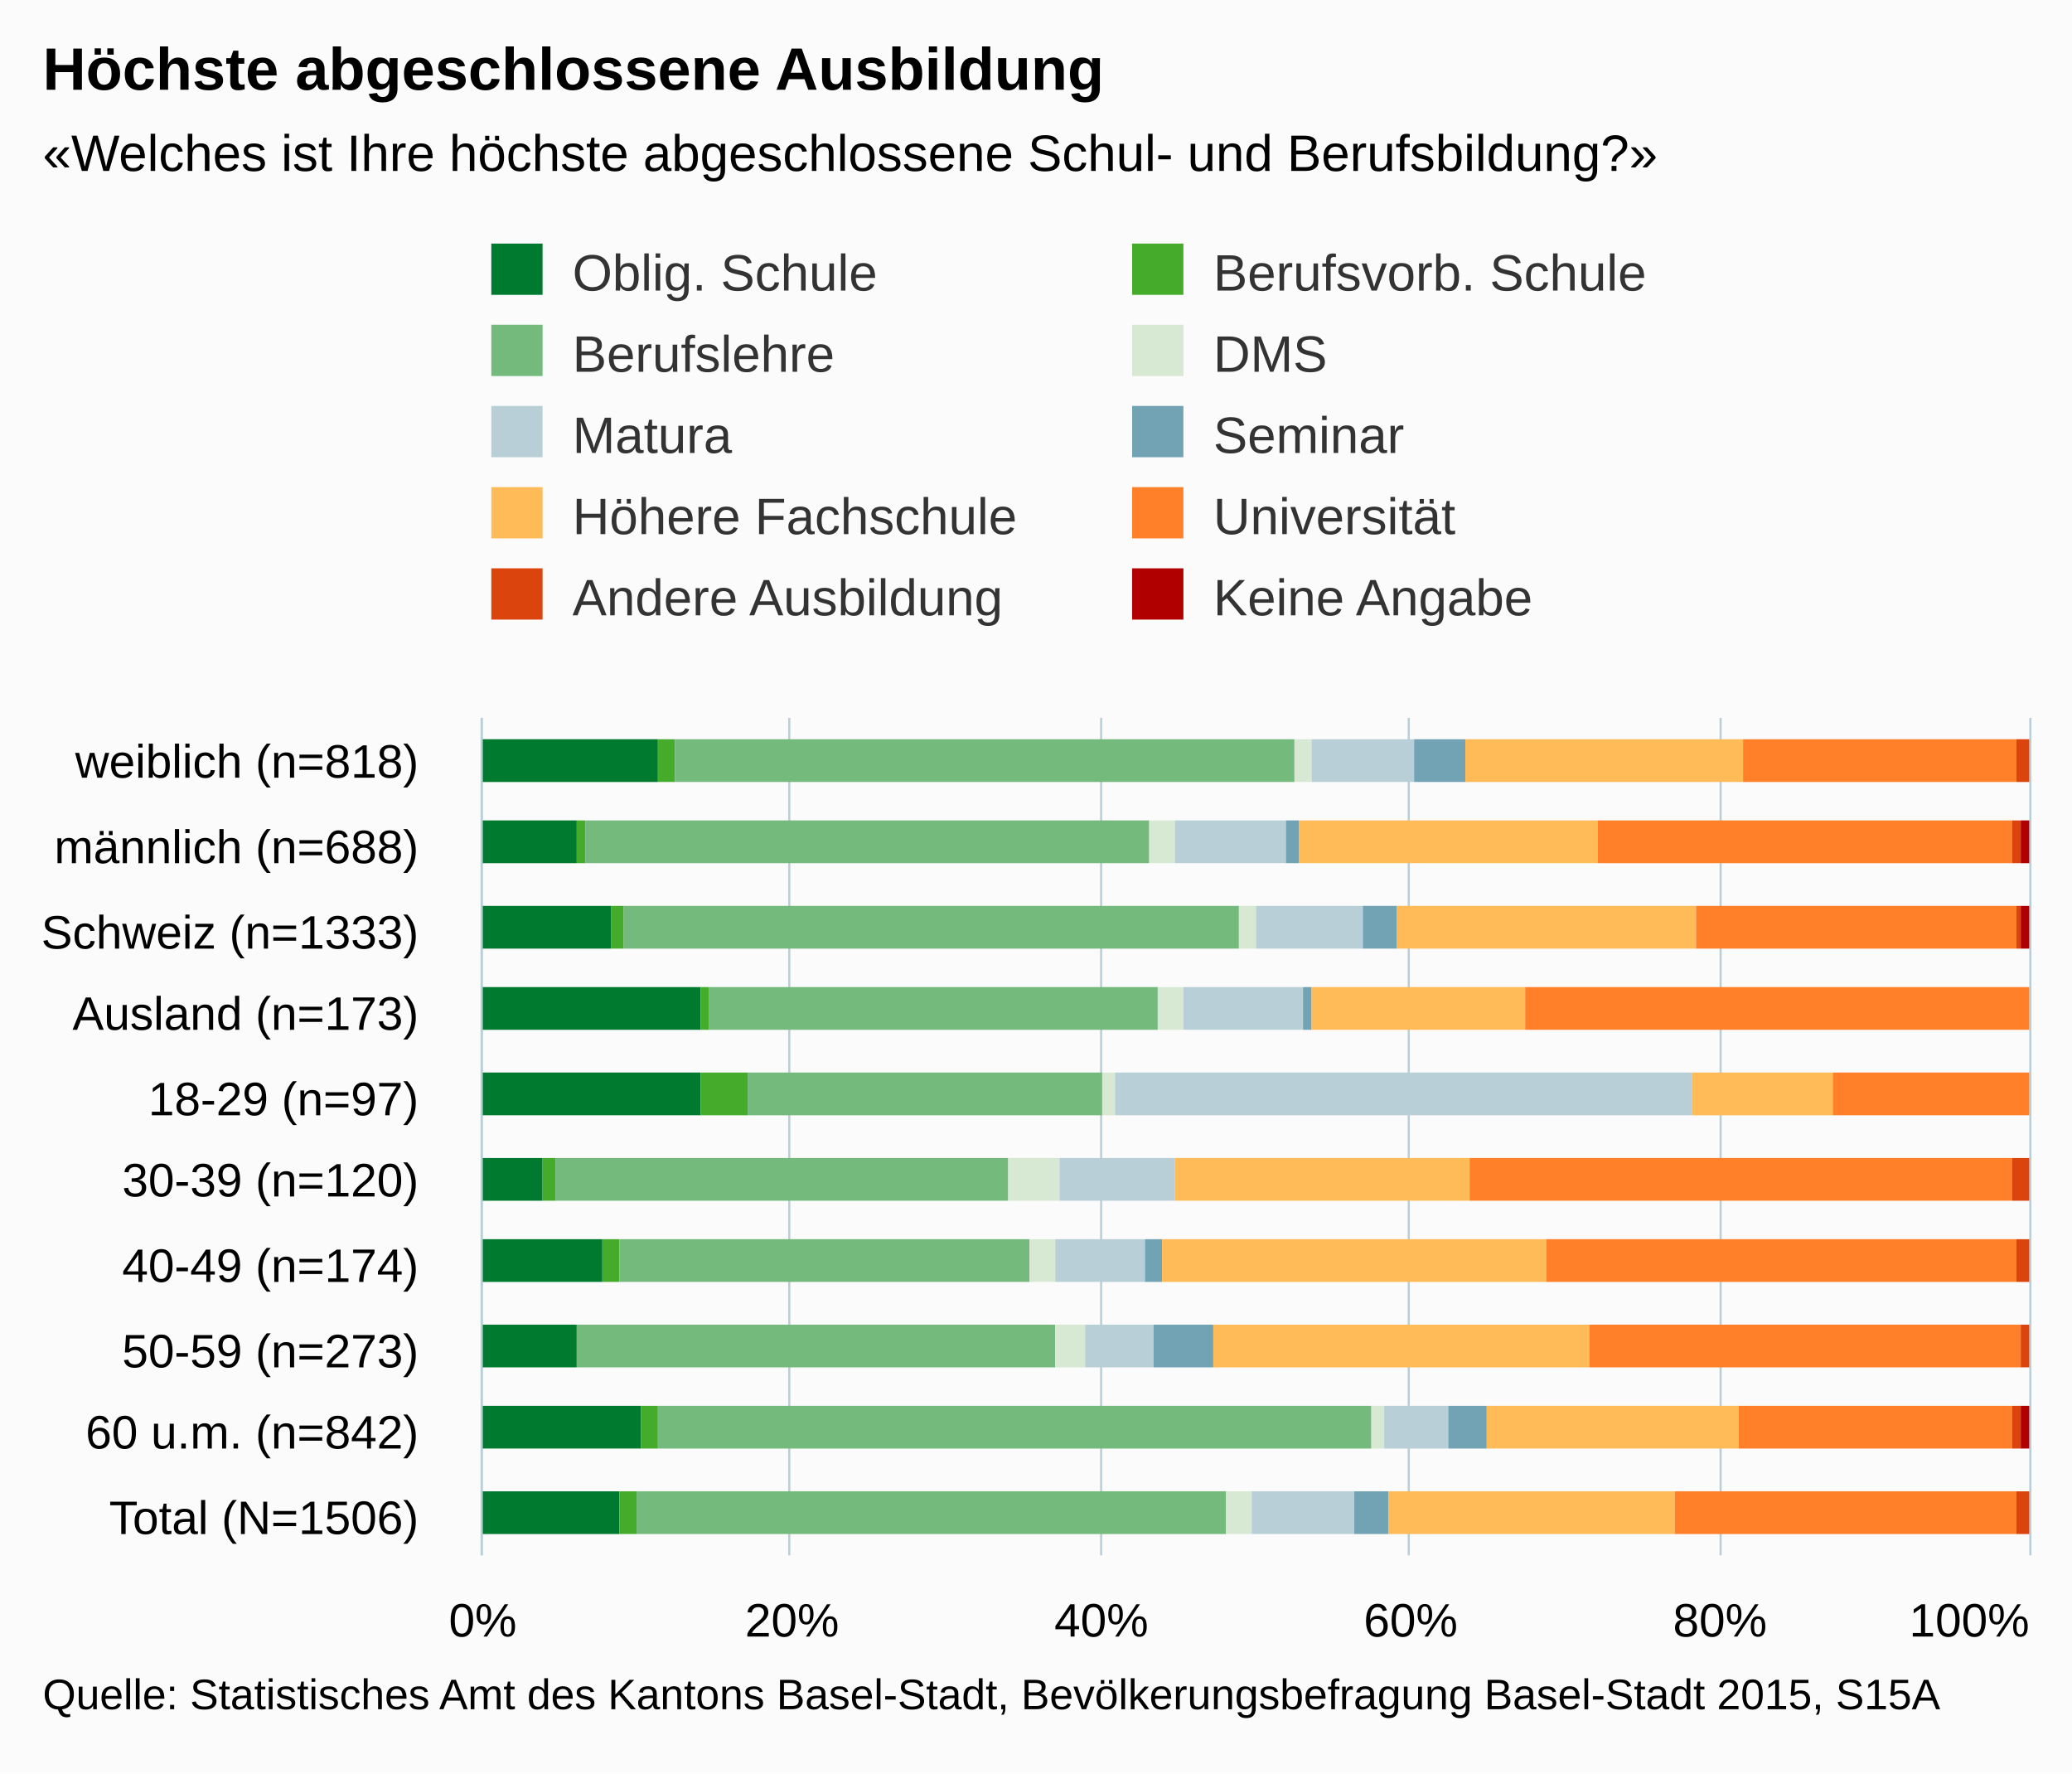
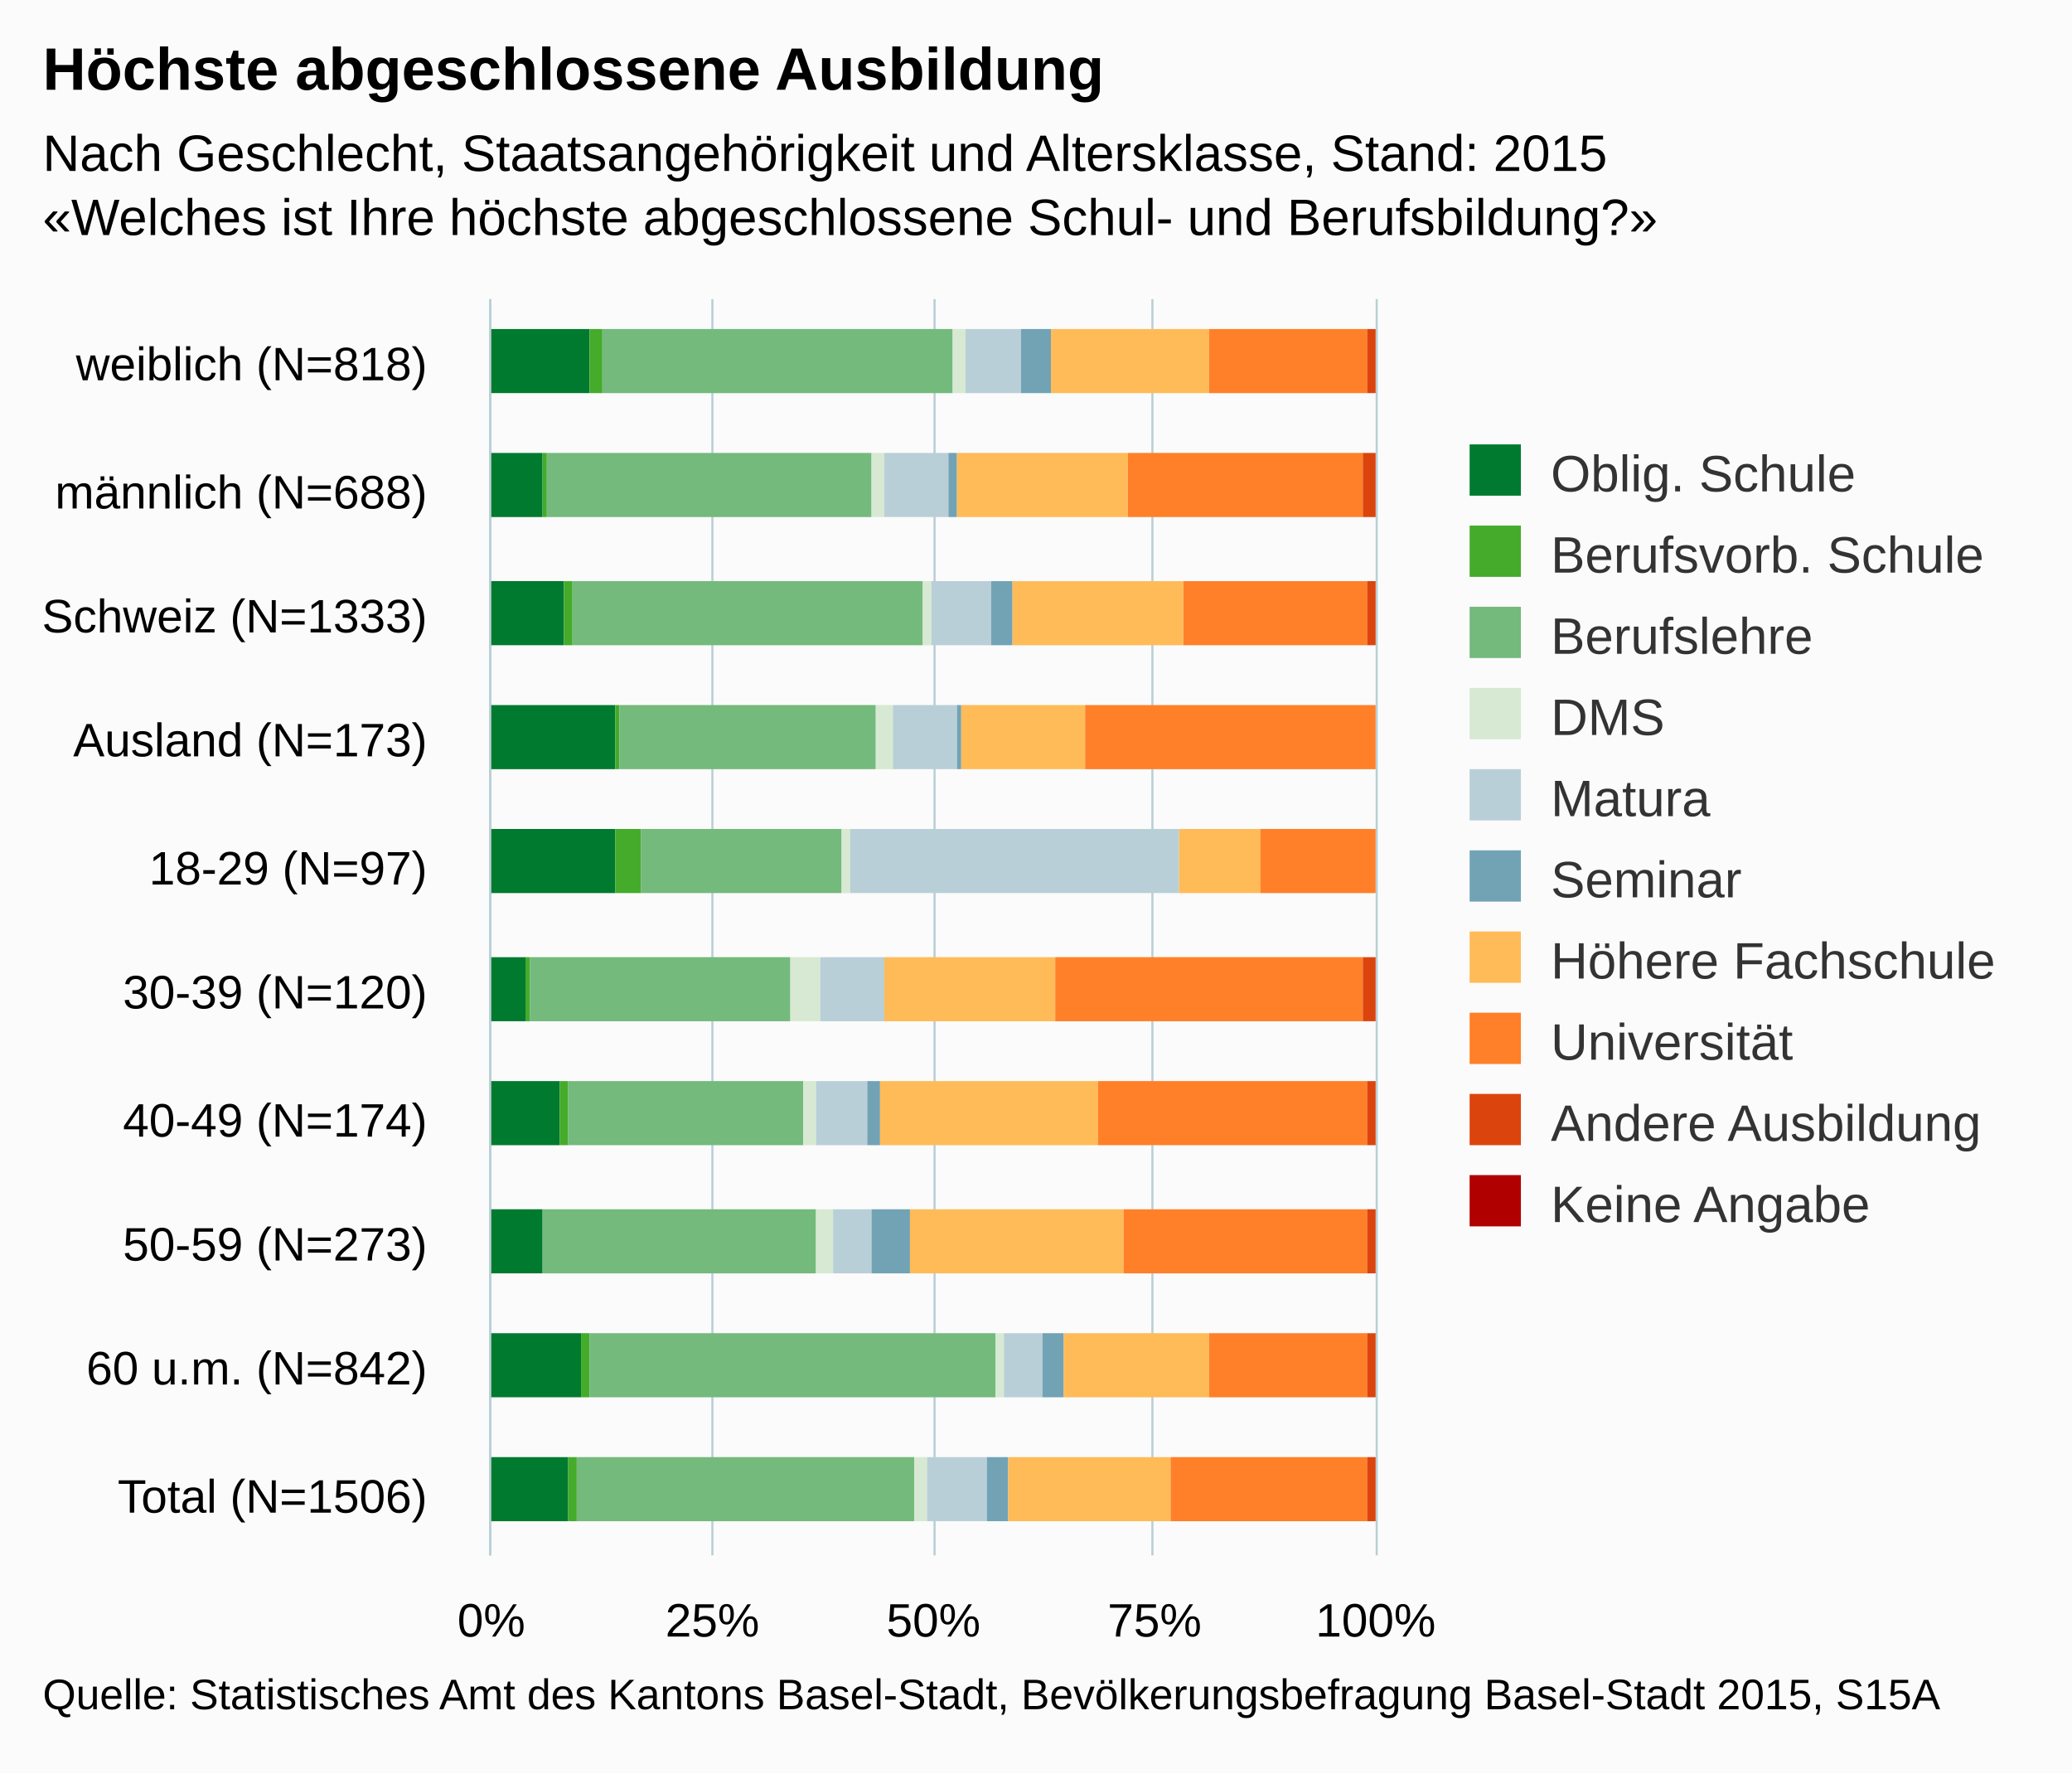
<svg xmlns="http://www.w3.org/2000/svg" version="1.1" class="highcharts-root" style="font-family:arial;font-size:12px;" viewBox="0 0 485 415">
  <defs>
    <clipPath>
-       <rect x="0" y="0" width="196" height="362" fill="none" />
+       <rect x="0" y="0" width="294" height="207" fill="none" />
    </clipPath>
    <clipPath id="a">
-       <rect x="0" y="0" width="196" height="362" fill="none" />
+       <rect x="0" y="0" width="294" height="207" fill="none" />
    </clipPath>
  </defs>
  <rect fill="#fbfbfb" class="highcharts-background" x="0" y="0" width="485" height="415" rx="0" ry="0" />
-   <rect fill="none" class="highcharts-plot-background" x="113" y="168" width="362" height="196" />
+   <rect fill="none" class="highcharts-plot-background" x="115" y="70" width="207" height="294" />
  <g class="highcharts-pane-group" />
  <g class="highcharts-grid highcharts-xaxis-grid ">
-     <path fill="none" class="highcharts-grid-line" d="M 113 188.5 L 475 188.5" opacity="1" />
-     <path fill="none" class="highcharts-grid-line" d="M 113 207.5 L 475 207.5" opacity="1" />
-     <path fill="none" class="highcharts-grid-line" d="M 113 227.5 L 475 227.5" opacity="1" />
-     <path fill="none" class="highcharts-grid-line" d="M 113 246.5 L 475 246.5" opacity="1" />
-     <path fill="none" class="highcharts-grid-line" d="M 113 266.5 L 475 266.5" opacity="1" />
-     <path fill="none" class="highcharts-grid-line" d="M 113 286.5 L 475 286.5" opacity="1" />
-     <path fill="none" class="highcharts-grid-line" d="M 113 305.5 L 475 305.5" opacity="1" />
-     <path fill="none" class="highcharts-grid-line" d="M 113 325.5 L 475 325.5" opacity="1" />
-     <path fill="none" class="highcharts-grid-line" d="M 113 344.5 L 475 344.5" opacity="1" />
-     <path fill="none" class="highcharts-grid-line" d="M 113 364.5 L 475 364.5" opacity="1" />
-     <path fill="none" class="highcharts-grid-line" d="M 113 168.5 L 475 168.5" opacity="1" />
+     <path fill="none" class="highcharts-grid-line" d="M 115 99.5 L 322 99.5" opacity="1" />
+     <path fill="none" class="highcharts-grid-line" d="M 115 129.5 L 322 129.5" opacity="1" />
+     <path fill="none" class="highcharts-grid-line" d="M 115 158.5 L 322 158.5" opacity="1" />
+     <path fill="none" class="highcharts-grid-line" d="M 115 188.5 L 322 188.5" opacity="1" />
+     <path fill="none" class="highcharts-grid-line" d="M 115 217.5 L 322 217.5" opacity="1" />
+     <path fill="none" class="highcharts-grid-line" d="M 115 246.5 L 322 246.5" opacity="1" />
+     <path fill="none" class="highcharts-grid-line" d="M 115 276.5 L 322 276.5" opacity="1" />
+     <path fill="none" class="highcharts-grid-line" d="M 115 305.5 L 322 305.5" opacity="1" />
+     <path fill="none" class="highcharts-grid-line" d="M 115 335.5 L 322 335.5" opacity="1" />
+     <path fill="none" class="highcharts-grid-line" d="M 115 364.5 L 322 364.5" opacity="1" />
+     <path fill="none" class="highcharts-grid-line" d="M 115 70.5 L 322 70.5" opacity="1" />
  </g>
  <g class="highcharts-grid highcharts-yaxis-grid ">
-     <path fill="none" stroke="#B9CFD7" stroke-width="0.5" class="highcharts-grid-line" d="M 112.75 168 L 112.75 364" opacity="1" />
-     <path fill="none" stroke="#B9CFD7" stroke-width="0.5" class="highcharts-grid-line" d="M 184.75 168 L 184.75 364" opacity="1" />
-     <path fill="none" stroke="#B9CFD7" stroke-width="0.5" class="highcharts-grid-line" d="M 257.75 168 L 257.75 364" opacity="1" />
-     <path fill="none" stroke="#B9CFD7" stroke-width="0.5" class="highcharts-grid-line" d="M 329.75 168 L 329.75 364" opacity="1" />
-     <path fill="none" stroke="#B9CFD7" stroke-width="0.5" class="highcharts-grid-line" d="M 402.75 168 L 402.75 364" opacity="1" />
-     <path fill="none" stroke="#B9CFD7" stroke-width="0.5" class="highcharts-grid-line" d="M 475.25 168 L 475.25 364" opacity="1" />
-   </g>
-   <rect fill="none" class="highcharts-plot-border" x="113" y="168" width="362" height="196" />
+     <path fill="none" stroke="#B9CFD7" stroke-width="0.5" class="highcharts-grid-line" d="M 114.75 70 L 114.75 364" opacity="1" />
+     <path fill="none" stroke="#B9CFD7" stroke-width="0.5" class="highcharts-grid-line" d="M 166.75 70 L 166.75 364" opacity="1" />
+     <path fill="none" stroke="#B9CFD7" stroke-width="0.5" class="highcharts-grid-line" d="M 218.75 70 L 218.75 364" opacity="1" />
+     <path fill="none" stroke="#B9CFD7" stroke-width="0.5" class="highcharts-grid-line" d="M 269.75 70 L 269.75 364" opacity="1" />
+     <path fill="none" stroke="#B9CFD7" stroke-width="0.5" class="highcharts-grid-line" d="M 322.25 70 L 322.25 364" opacity="1" />
+   </g>
+   <rect fill="none" class="highcharts-plot-border" x="115" y="70" width="207" height="294" />
  <g class="highcharts-axis highcharts-xaxis ">
-     <path fill="none" class="highcharts-axis-line" stroke="#B9CFD7" stroke-width="0.5" d="M 112.75 168 L 112.75 364" />
+     <path fill="none" class="highcharts-axis-line" stroke="#B9CFD7" stroke-width="0.5" d="M 114.75 70 L 114.75 364" />
  </g>
  <g class="highcharts-axis highcharts-yaxis ">
-     <path fill="none" class="highcharts-axis-line" d="M 113 364 L 475 364" />
+     <path fill="none" class="highcharts-axis-line" d="M 115 364 L 322 364" />
  </g>
  <g class="highcharts-series-group">
-     <g class="highcharts-series highcharts-series-0 highcharts-column-series highcharts-color-undefined " transform="translate(475,364) rotate(90) scale(-1,1) scale(1 1)" clip-path="url(#a)">
-       <rect x="181" y="321" width="10" height="42" fill="#007a2f" class="highcharts-point" />
-       <rect x="162" y="340" width="10" height="23" fill="#007a2f" class="highcharts-point" />
-       <rect x="142" y="332" width="10" height="31" fill="#007a2f" class="highcharts-point" />
-       <rect x="123" y="311" width="10" height="52" fill="#007a2f" class="highcharts-point" />
-       <rect x="103" y="311" width="10" height="52" fill="#007a2f" class="highcharts-point" />
-       <rect x="83" y="348" width="10" height="15" fill="#007a2f" class="highcharts-point" />
-       <rect x="64" y="334" width="10" height="29" fill="#007a2f" class="highcharts-point" />
-       <rect x="44" y="340" width="10" height="23" fill="#007a2f" class="highcharts-point" />
-       <rect x="25" y="325" width="10" height="38" fill="#007a2f" class="highcharts-point" />
-       <rect x="5" y="330" width="10" height="33" fill="#007a2f" class="highcharts-point" />
-     </g>
-     <g class="highcharts-markers highcharts-series-0 highcharts-column-series highcharts-color-undefined " transform="translate(475,364) rotate(90) scale(-1,1) scale(1 1)" clip-path="none" />
-     <g class="highcharts-series highcharts-series-1 highcharts-column-series highcharts-color-undefined " transform="translate(475,364) rotate(90) scale(-1,1) scale(1 1)" clip-path="url(#a)">
-       <rect x="181" y="317" width="10" height="4" fill="#44ab2b" class="highcharts-point" />
-       <rect x="162" y="338" width="10" height="2" fill="#44ab2b" class="highcharts-point" />
-       <rect x="142" y="329" width="10" height="3" fill="#44ab2b" class="highcharts-point" />
-       <rect x="123" y="309" width="10" height="2" fill="#44ab2b" class="highcharts-point" />
-       <rect x="103" y="300" width="10" height="11" fill="#44ab2b" class="highcharts-point" />
-       <rect x="83" y="345" width="10" height="3" fill="#44ab2b" class="highcharts-point" />
-       <rect x="64" y="330" width="10" height="4" fill="#44ab2b" class="highcharts-point" />
-       <rect x="44" y="340" width="10" height="0" fill="#44ab2b" class="highcharts-point" />
-       <rect x="25" y="321" width="10" height="4" fill="#44ab2b" class="highcharts-point" />
-       <rect x="5" y="326" width="10" height="4" fill="#44ab2b" class="highcharts-point" />
-     </g>
-     <g class="highcharts-markers highcharts-series-1 highcharts-column-series highcharts-color-undefined " transform="translate(475,364) rotate(90) scale(-1,1) scale(1 1)" clip-path="none" />
-     <g class="highcharts-series highcharts-series-2 highcharts-column-series highcharts-color-undefined " transform="translate(475,364) rotate(90) scale(-1,1) scale(1 1)" clip-path="url(#a)">
-       <rect x="181" y="172" width="10" height="145" fill="#73ba7c" class="highcharts-point" />
-       <rect x="162" y="206" width="10" height="132" fill="#73ba7c" class="highcharts-point" />
-       <rect x="142" y="185" width="10" height="144" fill="#73ba7c" class="highcharts-point" />
-       <rect x="123" y="204" width="10" height="105" fill="#73ba7c" class="highcharts-point" />
-       <rect x="103" y="217" width="10" height="83" fill="#73ba7c" class="highcharts-point" />
-       <rect x="83" y="239" width="10" height="106" fill="#73ba7c" class="highcharts-point" />
-       <rect x="64" y="234" width="10" height="96" fill="#73ba7c" class="highcharts-point" />
-       <rect x="44" y="228" width="10" height="112" fill="#73ba7c" class="highcharts-point" />
-       <rect x="25" y="154" width="10" height="167" fill="#73ba7c" class="highcharts-point" />
-       <rect x="5" y="188" width="10" height="138" fill="#73ba7c" class="highcharts-point" />
-     </g>
-     <g class="highcharts-markers highcharts-series-2 highcharts-column-series highcharts-color-undefined " transform="translate(475,364) rotate(90) scale(-1,1) scale(1 1)" clip-path="none" />
-     <g class="highcharts-series highcharts-series-3 highcharts-column-series highcharts-color-undefined " transform="translate(475,364) rotate(90) scale(-1,1) scale(1 1)" clip-path="url(#a)">
-       <rect x="181" y="168" width="10" height="4" fill="#d7e9d2" class="highcharts-point" />
-       <rect x="162" y="200" width="10" height="6" fill="#d7e9d2" class="highcharts-point" />
-       <rect x="142" y="181" width="10" height="4" fill="#d7e9d2" class="highcharts-point" />
-       <rect x="123" y="198" width="10" height="6" fill="#d7e9d2" class="highcharts-point" />
-       <rect x="103" y="214" width="10" height="3" fill="#d7e9d2" class="highcharts-point" />
-       <rect x="83" y="227" width="10" height="12" fill="#d7e9d2" class="highcharts-point" />
-       <rect x="64" y="228" width="10" height="6" fill="#d7e9d2" class="highcharts-point" />
-       <rect x="44" y="221" width="10" height="7" fill="#d7e9d2" class="highcharts-point" />
-       <rect x="25" y="151" width="10" height="3" fill="#d7e9d2" class="highcharts-point" />
-       <rect x="5" y="182" width="10" height="6" fill="#d7e9d2" class="highcharts-point" />
-     </g>
-     <g class="highcharts-markers highcharts-series-3 highcharts-column-series highcharts-color-undefined " transform="translate(475,364) rotate(90) scale(-1,1) scale(1 1)" clip-path="none" />
-     <g class="highcharts-series highcharts-series-4 highcharts-column-series highcharts-color-undefined " transform="translate(475,364) rotate(90) scale(-1,1) scale(1 1)" clip-path="url(#a)">
-       <rect x="181" y="144" width="10" height="24" fill="#b9cfd7" class="highcharts-point" />
-       <rect x="162" y="174" width="10" height="26" fill="#b9cfd7" class="highcharts-point" />
-       <rect x="142" y="156" width="10" height="25" fill="#b9cfd7" class="highcharts-point" />
-       <rect x="123" y="170" width="10" height="28" fill="#b9cfd7" class="highcharts-point" />
-       <rect x="103" y="79" width="10" height="135" fill="#b9cfd7" class="highcharts-point" />
-       <rect x="83" y="200" width="10" height="27" fill="#b9cfd7" class="highcharts-point" />
-       <rect x="64" y="207" width="10" height="21" fill="#b9cfd7" class="highcharts-point" />
-       <rect x="44" y="205" width="10" height="16" fill="#b9cfd7" class="highcharts-point" />
-       <rect x="25" y="136" width="10" height="15" fill="#b9cfd7" class="highcharts-point" />
-       <rect x="5" y="158" width="10" height="24" fill="#b9cfd7" class="highcharts-point" />
-     </g>
-     <g class="highcharts-markers highcharts-series-4 highcharts-column-series highcharts-color-undefined " transform="translate(475,364) rotate(90) scale(-1,1) scale(1 1)" clip-path="none" />
-     <g class="highcharts-series highcharts-series-5 highcharts-column-series highcharts-color-undefined " transform="translate(475,364) rotate(90) scale(-1,1) scale(1 1)" clip-path="url(#a)">
-       <rect x="181" y="132" width="10" height="12" fill="#71a3b5" class="highcharts-point" />
-       <rect x="162" y="171" width="10" height="3" fill="#71a3b5" class="highcharts-point" />
-       <rect x="142" y="148" width="10" height="8" fill="#71a3b5" class="highcharts-point" />
-       <rect x="123" y="168" width="10" height="2" fill="#71a3b5" class="highcharts-point" />
-       <rect x="103" y="79" width="10" height="0" fill="#71a3b5" class="highcharts-point" />
-       <rect x="83" y="200" width="10" height="0" fill="#71a3b5" class="highcharts-point" />
-       <rect x="64" y="203" width="10" height="4" fill="#71a3b5" class="highcharts-point" />
-       <rect x="44" y="191" width="10" height="14" fill="#71a3b5" class="highcharts-point" />
-       <rect x="25" y="127" width="10" height="9" fill="#71a3b5" class="highcharts-point" />
-       <rect x="5" y="150" width="10" height="8" fill="#71a3b5" class="highcharts-point" />
-     </g>
-     <g class="highcharts-markers highcharts-series-5 highcharts-column-series highcharts-color-undefined " transform="translate(475,364) rotate(90) scale(-1,1) scale(1 1)" clip-path="none" />
-     <g class="highcharts-series highcharts-series-6 highcharts-column-series highcharts-color-undefined " transform="translate(475,364) rotate(90) scale(-1,1) scale(1 1)" clip-path="url(#a)">
-       <rect x="181" y="67" width="10" height="65" fill="#ffbb58" class="highcharts-point" />
-       <rect x="162" y="101" width="10" height="70" fill="#ffbb58" class="highcharts-point" />
-       <rect x="142" y="78" width="10" height="70" fill="#ffbb58" class="highcharts-point" />
-       <rect x="123" y="118" width="10" height="50" fill="#ffbb58" class="highcharts-point" />
-       <rect x="103" y="46" width="10" height="33" fill="#ffbb58" class="highcharts-point" />
-       <rect x="83" y="131" width="10" height="69" fill="#ffbb58" class="highcharts-point" />
-       <rect x="64" y="113" width="10" height="90" fill="#ffbb58" class="highcharts-point" />
-       <rect x="44" y="103" width="10" height="88" fill="#ffbb58" class="highcharts-point" />
-       <rect x="25" y="68" width="10" height="59" fill="#ffbb58" class="highcharts-point" />
-       <rect x="5" y="83" width="10" height="67" fill="#ffbb58" class="highcharts-point" />
-     </g>
-     <g class="highcharts-markers highcharts-series-6 highcharts-column-series highcharts-color-undefined " transform="translate(475,364) rotate(90) scale(-1,1) scale(1 1)" clip-path="none" />
-     <g class="highcharts-series highcharts-series-7 highcharts-column-series highcharts-color-undefined " transform="translate(475,364) rotate(90) scale(-1,1) scale(1 1)" clip-path="url(#a)">
-       <rect x="181" y="3" width="10" height="64" fill="#ff8028" class="highcharts-point" />
-       <rect x="162" y="4" width="10" height="97" fill="#ff8028" class="highcharts-point" />
-       <rect x="142" y="3" width="10" height="75" fill="#ff8028" class="highcharts-point" />
-       <rect x="123" y="0" width="10" height="118" fill="#ff8028" class="highcharts-point" />
-       <rect x="103" y="0" width="10" height="46" fill="#ff8028" class="highcharts-point" />
-       <rect x="83" y="4" width="10" height="127" fill="#ff8028" class="highcharts-point" />
-       <rect x="64" y="3" width="10" height="110" fill="#ff8028" class="highcharts-point" />
-       <rect x="44" y="2" width="10" height="101" fill="#ff8028" class="highcharts-point" />
-       <rect x="25" y="4" width="10" height="64" fill="#ff8028" class="highcharts-point" />
-       <rect x="5" y="3" width="10" height="80" fill="#ff8028" class="highcharts-point" />
-     </g>
-     <g class="highcharts-markers highcharts-series-7 highcharts-column-series highcharts-color-undefined " transform="translate(475,364) rotate(90) scale(-1,1) scale(1 1)" clip-path="none" />
-     <g class="highcharts-series highcharts-series-8 highcharts-column-series highcharts-color-undefined " transform="translate(475,364) rotate(90) scale(-1,1) scale(1 1)" clip-path="url(#a)">
-       <rect x="181" y="0" width="10" height="3" fill="#dc440e" class="highcharts-point" />
-       <rect x="162" y="2" width="10" height="2" fill="#dc440e" class="highcharts-point" />
-       <rect x="142" y="2" width="10" height="1" fill="#dc440e" class="highcharts-point" />
-       <rect x="123" y="1" width="10" height="0" fill="#dc440e" class="highcharts-point" />
-       <rect x="103" y="1" width="10" height="0" fill="#dc440e" class="highcharts-point" />
-       <rect x="83" y="0" width="10" height="4" fill="#dc440e" class="highcharts-point" />
-       <rect x="64" y="0" width="10" height="3" fill="#dc440e" class="highcharts-point" />
-       <rect x="44" y="0" width="10" height="2" fill="#dc440e" class="highcharts-point" />
-       <rect x="25" y="2" width="10" height="2" fill="#dc440e" class="highcharts-point" />
-       <rect x="5" y="0" width="10" height="3" fill="#dc440e" class="highcharts-point" />
-     </g>
-     <g class="highcharts-markers highcharts-series-8 highcharts-column-series highcharts-color-undefined " transform="translate(475,364) rotate(90) scale(-1,1) scale(1 1)" clip-path="none" />
-     <g class="highcharts-series highcharts-series-9 highcharts-column-series highcharts-color-undefined " transform="translate(475,364) rotate(90) scale(-1,1) scale(1 1)" clip-path="url(#a)">
-       <rect x="181" y="1" width="10" height="0" fill="#b00000" class="highcharts-point" />
-       <rect x="162" y="0" width="10" height="2" fill="#b00000" class="highcharts-point" />
-       <rect x="142" y="0" width="10" height="2" fill="#b00000" class="highcharts-point" />
-       <rect x="123" y="1" width="10" height="0" fill="#b00000" class="highcharts-point" />
-       <rect x="103" y="1" width="10" height="0" fill="#b00000" class="highcharts-point" />
-       <rect x="83" y="1" width="10" height="0" fill="#b00000" class="highcharts-point" />
-       <rect x="64" y="1" width="10" height="0" fill="#b00000" class="highcharts-point" />
-       <rect x="44" y="1" width="10" height="0" fill="#b00000" class="highcharts-point" />
-       <rect x="25" y="0" width="10" height="2" fill="#b00000" class="highcharts-point" />
-       <rect x="5" y="1" width="10" height="0" fill="#b00000" class="highcharts-point" />
-     </g>
-     <g class="highcharts-markers highcharts-series-9 highcharts-column-series highcharts-color-undefined " transform="translate(475,364) rotate(90) scale(-1,1) scale(1 1)" clip-path="none" />
+     <g class="highcharts-series highcharts-series-0 highcharts-column-series highcharts-color-undefined " transform="translate(322,364) rotate(90) scale(-1,1) scale(1 1)" clip-path="url(#a)">
+       <rect x="272" y="184" width="15" height="24" fill="#007a2f" class="highcharts-point" />
+       <rect x="243" y="195" width="15" height="13" fill="#007a2f" class="highcharts-point" />
+       <rect x="213" y="190" width="15" height="18" fill="#007a2f" class="highcharts-point" />
+       <rect x="184" y="178" width="15" height="30" fill="#007a2f" class="highcharts-point" />
+       <rect x="155" y="178" width="15" height="30" fill="#007a2f" class="highcharts-point" />
+       <rect x="125" y="199" width="15" height="9" fill="#007a2f" class="highcharts-point" />
+       <rect x="96" y="191" width="15" height="17" fill="#007a2f" class="highcharts-point" />
+       <rect x="66" y="195" width="15" height="13" fill="#007a2f" class="highcharts-point" />
+       <rect x="37" y="186" width="15" height="22" fill="#007a2f" class="highcharts-point" />
+       <rect x="8" y="189" width="15" height="19" fill="#007a2f" class="highcharts-point" />
+     </g>
+     <g class="highcharts-markers highcharts-series-0 highcharts-column-series highcharts-color-undefined " transform="translate(322,364) rotate(90) scale(-1,1) scale(1 1)" clip-path="none" />
+     <g class="highcharts-series highcharts-series-1 highcharts-column-series highcharts-color-undefined " transform="translate(322,364) rotate(90) scale(-1,1) scale(1 1)" clip-path="url(#a)">
+       <rect x="272" y="181" width="15" height="3" fill="#44ab2b" class="highcharts-point" />
+       <rect x="243" y="194" width="15" height="1" fill="#44ab2b" class="highcharts-point" />
+       <rect x="213" y="188" width="15" height="2" fill="#44ab2b" class="highcharts-point" />
+       <rect x="184" y="177" width="15" height="1" fill="#44ab2b" class="highcharts-point" />
+       <rect x="155" y="172" width="15" height="6" fill="#44ab2b" class="highcharts-point" />
+       <rect x="125" y="198" width="15" height="1" fill="#44ab2b" class="highcharts-point" />
+       <rect x="96" y="189" width="15" height="2" fill="#44ab2b" class="highcharts-point" />
+       <rect x="66" y="195" width="15" height="0" fill="#44ab2b" class="highcharts-point" />
+       <rect x="37" y="184" width="15" height="2" fill="#44ab2b" class="highcharts-point" />
+       <rect x="8" y="187" width="15" height="2" fill="#44ab2b" class="highcharts-point" />
+     </g>
+     <g class="highcharts-markers highcharts-series-1 highcharts-column-series highcharts-color-undefined " transform="translate(322,364) rotate(90) scale(-1,1) scale(1 1)" clip-path="none" />
+     <g class="highcharts-series highcharts-series-2 highcharts-column-series highcharts-color-undefined " transform="translate(322,364) rotate(90) scale(-1,1) scale(1 1)" clip-path="url(#a)">
+       <rect x="272" y="99" width="15" height="82" fill="#73ba7c" class="highcharts-point" />
+       <rect x="243" y="118" width="15" height="76" fill="#73ba7c" class="highcharts-point" />
+       <rect x="213" y="106" width="15" height="82" fill="#73ba7c" class="highcharts-point" />
+       <rect x="184" y="117" width="15" height="60" fill="#73ba7c" class="highcharts-point" />
+       <rect x="155" y="125" width="15" height="47" fill="#73ba7c" class="highcharts-point" />
+       <rect x="125" y="137" width="15" height="61" fill="#73ba7c" class="highcharts-point" />
+       <rect x="96" y="134" width="15" height="55" fill="#73ba7c" class="highcharts-point" />
+       <rect x="66" y="131" width="15" height="64" fill="#73ba7c" class="highcharts-point" />
+       <rect x="37" y="89" width="15" height="95" fill="#73ba7c" class="highcharts-point" />
+       <rect x="8" y="108" width="15" height="79" fill="#73ba7c" class="highcharts-point" />
+     </g>
+     <g class="highcharts-markers highcharts-series-2 highcharts-column-series highcharts-color-undefined " transform="translate(322,364) rotate(90) scale(-1,1) scale(1 1)" clip-path="none" />
+     <g class="highcharts-series highcharts-series-3 highcharts-column-series highcharts-color-undefined " transform="translate(322,364) rotate(90) scale(-1,1) scale(1 1)" clip-path="url(#a)">
+       <rect x="272" y="96" width="15" height="3" fill="#d7e9d2" class="highcharts-point" />
+       <rect x="243" y="115" width="15" height="3" fill="#d7e9d2" class="highcharts-point" />
+       <rect x="213" y="104" width="15" height="2" fill="#d7e9d2" class="highcharts-point" />
+       <rect x="184" y="113" width="15" height="4" fill="#d7e9d2" class="highcharts-point" />
+       <rect x="155" y="123" width="15" height="2" fill="#d7e9d2" class="highcharts-point" />
+       <rect x="125" y="130" width="15" height="7" fill="#d7e9d2" class="highcharts-point" />
+       <rect x="96" y="131" width="15" height="3" fill="#d7e9d2" class="highcharts-point" />
+       <rect x="66" y="127" width="15" height="4" fill="#d7e9d2" class="highcharts-point" />
+       <rect x="37" y="87" width="15" height="2" fill="#d7e9d2" class="highcharts-point" />
+       <rect x="8" y="105" width="15" height="3" fill="#d7e9d2" class="highcharts-point" />
+     </g>
+     <g class="highcharts-markers highcharts-series-3 highcharts-column-series highcharts-color-undefined " transform="translate(322,364) rotate(90) scale(-1,1) scale(1 1)" clip-path="none" />
+     <g class="highcharts-series highcharts-series-4 highcharts-column-series highcharts-color-undefined " transform="translate(322,364) rotate(90) scale(-1,1) scale(1 1)" clip-path="url(#a)">
+       <rect x="272" y="83" width="15" height="13" fill="#b9cfd7" class="highcharts-point" />
+       <rect x="243" y="100" width="15" height="15" fill="#b9cfd7" class="highcharts-point" />
+       <rect x="213" y="90" width="15" height="14" fill="#b9cfd7" class="highcharts-point" />
+       <rect x="184" y="98" width="15" height="15" fill="#b9cfd7" class="highcharts-point" />
+       <rect x="155" y="46" width="15" height="77" fill="#b9cfd7" class="highcharts-point" />
+       <rect x="125" y="115" width="15" height="15" fill="#b9cfd7" class="highcharts-point" />
+       <rect x="96" y="119" width="15" height="12" fill="#b9cfd7" class="highcharts-point" />
+       <rect x="66" y="118" width="15" height="9" fill="#b9cfd7" class="highcharts-point" />
+       <rect x="37" y="78" width="15" height="9" fill="#b9cfd7" class="highcharts-point" />
+       <rect x="8" y="91" width="15" height="14" fill="#b9cfd7" class="highcharts-point" />
+     </g>
+     <g class="highcharts-markers highcharts-series-4 highcharts-column-series highcharts-color-undefined " transform="translate(322,364) rotate(90) scale(-1,1) scale(1 1)" clip-path="none" />
+     <g class="highcharts-series highcharts-series-5 highcharts-column-series highcharts-color-undefined " transform="translate(322,364) rotate(90) scale(-1,1) scale(1 1)" clip-path="url(#a)">
+       <rect x="272" y="76" width="15" height="7" fill="#71a3b5" class="highcharts-point" />
+       <rect x="243" y="98" width="15" height="2" fill="#71a3b5" class="highcharts-point" />
+       <rect x="213" y="85" width="15" height="5" fill="#71a3b5" class="highcharts-point" />
+       <rect x="184" y="97" width="15" height="1" fill="#71a3b5" class="highcharts-point" />
+       <rect x="155" y="46" width="15" height="0" fill="#71a3b5" class="highcharts-point" />
+       <rect x="125" y="115" width="15" height="0" fill="#71a3b5" class="highcharts-point" />
+       <rect x="96" y="116" width="15" height="3" fill="#71a3b5" class="highcharts-point" />
+       <rect x="66" y="109" width="15" height="9" fill="#71a3b5" class="highcharts-point" />
+       <rect x="37" y="73" width="15" height="5" fill="#71a3b5" class="highcharts-point" />
+       <rect x="8" y="86" width="15" height="5" fill="#71a3b5" class="highcharts-point" />
+     </g>
+     <g class="highcharts-markers highcharts-series-5 highcharts-column-series highcharts-color-undefined " transform="translate(322,364) rotate(90) scale(-1,1) scale(1 1)" clip-path="none" />
+     <g class="highcharts-series highcharts-series-6 highcharts-column-series highcharts-color-undefined " transform="translate(322,364) rotate(90) scale(-1,1) scale(1 1)" clip-path="url(#a)">
+       <rect x="272" y="39" width="15" height="37" fill="#ffbb58" class="highcharts-point" />
+       <rect x="243" y="58" width="15" height="40" fill="#ffbb58" class="highcharts-point" />
+       <rect x="213" y="45" width="15" height="40" fill="#ffbb58" class="highcharts-point" />
+       <rect x="184" y="68" width="15" height="29" fill="#ffbb58" class="highcharts-point" />
+       <rect x="155" y="27" width="15" height="19" fill="#ffbb58" class="highcharts-point" />
+       <rect x="125" y="75" width="15" height="40" fill="#ffbb58" class="highcharts-point" />
+       <rect x="96" y="65" width="15" height="51" fill="#ffbb58" class="highcharts-point" />
+       <rect x="66" y="59" width="15" height="50" fill="#ffbb58" class="highcharts-point" />
+       <rect x="37" y="39" width="15" height="34" fill="#ffbb58" class="highcharts-point" />
+       <rect x="8" y="48" width="15" height="38" fill="#ffbb58" class="highcharts-point" />
+     </g>
+     <g class="highcharts-markers highcharts-series-6 highcharts-column-series highcharts-color-undefined " transform="translate(322,364) rotate(90) scale(-1,1) scale(1 1)" clip-path="none" />
+     <g class="highcharts-series highcharts-series-7 highcharts-column-series highcharts-color-undefined " transform="translate(322,364) rotate(90) scale(-1,1) scale(1 1)" clip-path="url(#a)">
+       <rect x="272" y="2" width="15" height="37" fill="#ff8028" class="highcharts-point" />
+       <rect x="243" y="3" width="15" height="55" fill="#ff8028" class="highcharts-point" />
+       <rect x="213" y="2" width="15" height="43" fill="#ff8028" class="highcharts-point" />
+       <rect x="184" y="0" width="15" height="68" fill="#ff8028" class="highcharts-point" />
+       <rect x="155" y="0" width="15" height="27" fill="#ff8028" class="highcharts-point" />
+       <rect x="125" y="3" width="15" height="72" fill="#ff8028" class="highcharts-point" />
+       <rect x="96" y="2" width="15" height="63" fill="#ff8028" class="highcharts-point" />
+       <rect x="66" y="2" width="15" height="57" fill="#ff8028" class="highcharts-point" />
+       <rect x="37" y="2" width="15" height="37" fill="#ff8028" class="highcharts-point" />
+       <rect x="8" y="2" width="15" height="46" fill="#ff8028" class="highcharts-point" />
+     </g>
+     <g class="highcharts-markers highcharts-series-7 highcharts-column-series highcharts-color-undefined " transform="translate(322,364) rotate(90) scale(-1,1) scale(1 1)" clip-path="none" />
+     <g class="highcharts-series highcharts-series-8 highcharts-column-series highcharts-color-undefined " transform="translate(322,364) rotate(90) scale(-1,1) scale(1 1)" clip-path="url(#a)">
+       <rect x="272" y="0" width="15" height="2" fill="#dc440e" class="highcharts-point" />
+       <rect x="243" y="0" width="15" height="3" fill="#dc440e" class="highcharts-point" />
+       <rect x="213" y="0" width="15" height="2" fill="#dc440e" class="highcharts-point" />
+       <rect x="184" y="1" width="15" height="0" fill="#dc440e" class="highcharts-point" />
+       <rect x="155" y="1" width="15" height="0" fill="#dc440e" class="highcharts-point" />
+       <rect x="125" y="0" width="15" height="3" fill="#dc440e" class="highcharts-point" />
+       <rect x="96" y="0" width="15" height="2" fill="#dc440e" class="highcharts-point" />
+       <rect x="66" y="0" width="15" height="2" fill="#dc440e" class="highcharts-point" />
+       <rect x="37" y="0" width="15" height="2" fill="#dc440e" class="highcharts-point" />
+       <rect x="8" y="0" width="15" height="2" fill="#dc440e" class="highcharts-point" />
+     </g>
+     <g class="highcharts-markers highcharts-series-8 highcharts-column-series highcharts-color-undefined " transform="translate(322,364) rotate(90) scale(-1,1) scale(1 1)" clip-path="none" />
+     <g class="highcharts-series highcharts-series-9 highcharts-column-series highcharts-color-undefined " transform="translate(322,364) rotate(90) scale(-1,1) scale(1 1)" clip-path="url(#a)">
+       <rect x="272" y="1" width="15" height="0" fill="#b00000" class="highcharts-point" />
+       <rect x="243" y="1" width="15" height="0" fill="#b00000" class="highcharts-point" />
+       <rect x="213" y="1" width="15" height="0" fill="#b00000" class="highcharts-point" />
+       <rect x="184" y="1" width="15" height="0" fill="#b00000" class="highcharts-point" />
+       <rect x="155" y="1" width="15" height="0" fill="#b00000" class="highcharts-point" />
+       <rect x="125" y="1" width="15" height="0" fill="#b00000" class="highcharts-point" />
+       <rect x="96" y="1" width="15" height="0" fill="#b00000" class="highcharts-point" />
+       <rect x="66" y="1" width="15" height="0" fill="#b00000" class="highcharts-point" />
+       <rect x="37" y="1" width="15" height="0" fill="#b00000" class="highcharts-point" />
+       <rect x="8" y="1" width="15" height="0" fill="#b00000" class="highcharts-point" />
+     </g>
+     <g class="highcharts-markers highcharts-series-9 highcharts-column-series highcharts-color-undefined " transform="translate(322,364) rotate(90) scale(-1,1) scale(1 1)" clip-path="none" />
  </g>
  <text x="10" text-anchor="start" class="highcharts-title" style="color:#000000;font-size:14px;font-weight:bold;fill:#000000;" y="21">
    <tspan>Höchste abgeschlossene Ausbildung</tspan>
  </text>
  <text x="10" text-anchor="start" class="highcharts-subtitle" style="color:#000000;font-size:12px;fill:#000000;" y="40">
-     <tspan>«Welches ist Ihre höchste abgeschlossene Schul- und Berufsbildung?»</tspan>
+     <tspan>Nach Geschlecht, Staatsangehörigkeit und Altersklasse, Stand: 2015</tspan>
+     <tspan x="10" dy="15">«Welches ist Ihre höchste abgeschlossene Schul- und Berufsbildung?»</tspan>
  </text>
-   <g class="highcharts-legend" transform="translate(105,50)">
-     <rect fill="none" class="highcharts-legend-box" rx="0" ry="0" x="0" y="0" width="296" height="106" visibility="visible" />
+   <g class="highcharts-legend" transform="translate(334,97)">
+     <rect fill="none" class="highcharts-legend-box" rx="0" ry="0" x="0" y="0" width="141" height="201" visibility="visible" />
    <g>
      <g>
        <g class="highcharts-legend-item highcharts-column-series highcharts-color-undefined highcharts-series-0" transform="translate(8,3)">
          <text x="21" style="color:#333333;font-size:12px;font-weight:normal;cursor:pointer;fill:#333333;" text-anchor="start" y="15">
            <tspan>Oblig. Schule</tspan>
          </text>
          <rect x="2" y="4" width="12" height="12" fill="#007a2f" class="highcharts-point" />
        </g>
-         <g class="highcharts-legend-item highcharts-column-series highcharts-color-undefined highcharts-series-1" transform="translate(158,3)">
+         <g class="highcharts-legend-item highcharts-column-series highcharts-color-undefined highcharts-series-1" transform="translate(8,22)">
          <text x="21" y="15" style="color:#333333;font-size:12px;font-weight:normal;cursor:pointer;fill:#333333;" text-anchor="start">
            <tspan>Berufsvorb. Schule</tspan>
          </text>
          <rect x="2" y="4" width="12" height="12" fill="#44ab2b" class="highcharts-point" />
        </g>
-         <g class="highcharts-legend-item highcharts-column-series highcharts-color-undefined highcharts-series-2" transform="translate(8,22)">
+         <g class="highcharts-legend-item highcharts-column-series highcharts-color-undefined highcharts-series-2" transform="translate(8,41)">
          <text x="21" y="15" style="color:#333333;font-size:12px;font-weight:normal;cursor:pointer;fill:#333333;" text-anchor="start">
            <tspan>Berufslehre</tspan>
          </text>
          <rect x="2" y="4" width="12" height="12" fill="#73ba7c" class="highcharts-point" />
        </g>
-         <g class="highcharts-legend-item highcharts-column-series highcharts-color-undefined highcharts-series-3" transform="translate(158,22)">
+         <g class="highcharts-legend-item highcharts-column-series highcharts-color-undefined highcharts-series-3" transform="translate(8,60)">
          <text x="21" y="15" style="color:#333333;font-size:12px;font-weight:normal;cursor:pointer;fill:#333333;" text-anchor="start">
            <tspan>DMS</tspan>
          </text>
          <rect x="2" y="4" width="12" height="12" fill="#d7e9d2" class="highcharts-point" />
        </g>
-         <g class="highcharts-legend-item highcharts-column-series highcharts-color-undefined highcharts-series-4" transform="translate(8,41)">
+         <g class="highcharts-legend-item highcharts-column-series highcharts-color-undefined highcharts-series-4" transform="translate(8,79)">
          <text x="21" y="15" style="color:#333333;font-size:12px;font-weight:normal;cursor:pointer;fill:#333333;" text-anchor="start">
            <tspan>Matura</tspan>
          </text>
          <rect x="2" y="4" width="12" height="12" fill="#b9cfd7" class="highcharts-point" />
        </g>
-         <g class="highcharts-legend-item highcharts-column-series highcharts-color-undefined highcharts-series-5" transform="translate(158,41)">
+         <g class="highcharts-legend-item highcharts-column-series highcharts-color-undefined highcharts-series-5" transform="translate(8,98)">
          <text x="21" y="15" style="color:#333333;font-size:12px;font-weight:normal;cursor:pointer;fill:#333333;" text-anchor="start">
            <tspan>Seminar</tspan>
          </text>
          <rect x="2" y="4" width="12" height="12" fill="#71a3b5" class="highcharts-point" />
        </g>
-         <g class="highcharts-legend-item highcharts-column-series highcharts-color-undefined highcharts-series-6" transform="translate(8,60)">
+         <g class="highcharts-legend-item highcharts-column-series highcharts-color-undefined highcharts-series-6" transform="translate(8,117)">
          <text x="21" y="15" style="color:#333333;font-size:12px;font-weight:normal;cursor:pointer;fill:#333333;" text-anchor="start">
            <tspan>Höhere Fachschule</tspan>
          </text>
          <rect x="2" y="4" width="12" height="12" fill="#ffbb58" class="highcharts-point" />
        </g>
-         <g class="highcharts-legend-item highcharts-column-series highcharts-color-undefined highcharts-series-7" transform="translate(158,60)">
+         <g class="highcharts-legend-item highcharts-column-series highcharts-color-undefined highcharts-series-7" transform="translate(8,136)">
          <text x="21" y="15" style="color:#333333;font-size:12px;font-weight:normal;cursor:pointer;fill:#333333;" text-anchor="start">
            <tspan>Universität</tspan>
          </text>
          <rect x="2" y="4" width="12" height="12" fill="#ff8028" class="highcharts-point" />
        </g>
-         <g class="highcharts-legend-item highcharts-column-series highcharts-color-undefined highcharts-series-8" transform="translate(8,79)">
+         <g class="highcharts-legend-item highcharts-column-series highcharts-color-undefined highcharts-series-8" transform="translate(8,155)">
          <text x="21" y="15" style="color:#333333;font-size:12px;font-weight:normal;cursor:pointer;fill:#333333;" text-anchor="start">
            <tspan>Andere Ausbildung</tspan>
          </text>
          <rect x="2" y="4" width="12" height="12" fill="#dc440e" class="highcharts-point" />
        </g>
-         <g class="highcharts-legend-item highcharts-column-series highcharts-color-undefined highcharts-series-9" transform="translate(158,79)">
+         <g class="highcharts-legend-item highcharts-column-series highcharts-color-undefined highcharts-series-9" transform="translate(8,174)">
          <text x="21" y="15" style="color:#333333;font-size:12px;font-weight:normal;cursor:pointer;fill:#333333;" text-anchor="start">
            <tspan>Keine Angabe</tspan>
          </text>
          <rect x="2" y="4" width="12" height="12" fill="#b00000" class="highcharts-point" />
        </g>
      </g>
    </g>
  </g>
  <g class="highcharts-axis-labels highcharts-xaxis-labels ">
-     <text x="98" style="color:#000000;cursor:default;font-size:11px;fill:#000000;" text-anchor="end" transform="translate(0,0)" y="182" opacity="1">
-       <tspan>weiblich (n=818)</tspan>
-     </text>
-     <text x="98" style="color:#000000;cursor:default;font-size:11px;fill:#000000;" text-anchor="end" transform="translate(0,0)" y="202" opacity="1">
-       <tspan>männlich (n=688)</tspan>
-     </text>
-     <text x="98" style="color:#000000;cursor:default;font-size:11px;fill:#000000;" text-anchor="end" transform="translate(0,0)" y="222" opacity="1">
-       <tspan>Schweiz (n=1333)</tspan>
-     </text>
-     <text x="98" style="color:#000000;cursor:default;font-size:11px;fill:#000000;" text-anchor="end" transform="translate(0,0)" y="241" opacity="1">
-       <tspan>Ausland (n=173)</tspan>
-     </text>
-     <text x="98" style="color:#000000;cursor:default;font-size:11px;fill:#000000;" text-anchor="end" transform="translate(0,0)" y="261" opacity="1">
-       <tspan>18-29 (n=97)</tspan>
-     </text>
-     <text x="98" style="color:#000000;cursor:default;font-size:11px;fill:#000000;" text-anchor="end" transform="translate(0,0)" y="280" opacity="1">
-       <tspan>30-39 (n=120)</tspan>
-     </text>
-     <text x="98" style="color:#000000;cursor:default;font-size:11px;fill:#000000;" text-anchor="end" transform="translate(0,0)" y="300" opacity="1">
-       <tspan>40-49 (n=174)</tspan>
-     </text>
-     <text x="98" style="color:#000000;cursor:default;font-size:11px;fill:#000000;" text-anchor="end" transform="translate(0,0)" y="320" opacity="1">
-       <tspan>50-59 (n=273)</tspan>
-     </text>
-     <text x="98" style="color:#000000;cursor:default;font-size:11px;fill:#000000;" text-anchor="end" transform="translate(0,0)" y="339" opacity="1">
-       <tspan>60 u.m. (n=842)</tspan>
-     </text>
-     <text x="98" style="color:#000000;cursor:default;font-size:11px;fill:#000000;" text-anchor="end" transform="translate(0,0)" y="359" opacity="1">
+     <text x="100" style="color:#000000;cursor:default;font-size:11px;fill:#000000;" text-anchor="end" transform="translate(0,0)" y="89" opacity="1">
+       <tspan>weiblich (N=818)</tspan>
+     </text>
+     <text x="100" style="color:#000000;cursor:default;font-size:11px;fill:#000000;" text-anchor="end" transform="translate(0,0)" y="119" opacity="1">
+       <tspan>männlich (N=688)</tspan>
+     </text>
+     <text x="100" style="color:#000000;cursor:default;font-size:11px;fill:#000000;" text-anchor="end" transform="translate(0,0)" y="148" opacity="1">
+       <tspan>Schweiz (N=1333)</tspan>
+     </text>
+     <text x="100" style="color:#000000;cursor:default;font-size:11px;fill:#000000;" text-anchor="end" transform="translate(0,0)" y="177" opacity="1">
+       <tspan>Ausland (N=173)</tspan>
+     </text>
+     <text x="100" style="color:#000000;cursor:default;font-size:11px;fill:#000000;" text-anchor="end" transform="translate(0,0)" y="207" opacity="1">
+       <tspan>18-29 (N=97)</tspan>
+     </text>
+     <text x="100" style="color:#000000;cursor:default;font-size:11px;fill:#000000;" text-anchor="end" transform="translate(0,0)" y="236" opacity="1">
+       <tspan>30-39 (N=120)</tspan>
+     </text>
+     <text x="100" style="color:#000000;cursor:default;font-size:11px;fill:#000000;" text-anchor="end" transform="translate(0,0)" y="266" opacity="1">
+       <tspan>40-49 (N=174)</tspan>
+     </text>
+     <text x="100" style="color:#000000;cursor:default;font-size:11px;fill:#000000;" text-anchor="end" transform="translate(0,0)" y="295" opacity="1">
+       <tspan>50-59 (N=273)</tspan>
+     </text>
+     <text x="100" style="color:#000000;cursor:default;font-size:11px;fill:#000000;" text-anchor="end" transform="translate(0,0)" y="324" opacity="1">
+       <tspan>60 u.m. (N=842)</tspan>
+     </text>
+     <text x="100" style="color:#000000;cursor:default;font-size:11px;fill:#000000;" text-anchor="end" transform="translate(0,0)" y="354" opacity="1">
      <tspan>Total (N=1506)</tspan>
    </text>
  </g>
  <g class="highcharts-axis-labels highcharts-yaxis-labels ">
-     <text x="113" style="color:#000000;cursor:default;font-size:11px;fill:#000000;" text-anchor="middle" transform="translate(0,0)" y="383" opacity="1">
-       <tspan>0%</tspan>
-     </text>
-     <text x="185.4" style="color:#000000;cursor:default;font-size:11px;fill:#000000;" text-anchor="middle" transform="translate(0,0)" y="383" opacity="1">
-       <tspan>20%</tspan>
-     </text>
-     <text x="257.8" style="color:#000000;cursor:default;font-size:11px;fill:#000000;" text-anchor="middle" transform="translate(0,0)" y="383" opacity="1">
-       <tspan>40%</tspan>
-     </text>
-     <text x="330.2" style="color:#000000;cursor:default;font-size:11px;fill:#000000;" text-anchor="middle" transform="translate(0,0)" y="383" opacity="1">
-       <tspan>60%</tspan>
-     </text>
-     <text x="402.6" style="color:#000000;cursor:default;font-size:11px;fill:#000000;" text-anchor="middle" transform="translate(0,0)" y="383" opacity="1">
-       <tspan>80%</tspan>
-     </text>
-     <text x="460.953" style="color:#000000;cursor:default;font-size:11px;fill:#000000;" text-anchor="middle" transform="translate(0,0)" y="383" opacity="1">
-       <tspan>100%</tspan>
+     <text x="115" style="color:#000000;cursor:default;font-size:11px;fill:#000000;" text-anchor="middle" transform="translate(0,0)" y="383" opacity="1">
+       0%
+     </text>
+     <text x="166.75" style="color:#000000;cursor:default;font-size:11px;fill:#000000;" text-anchor="middle" transform="translate(0,0)" y="383" opacity="1">
+       25%
+     </text>
+     <text x="218.5" style="color:#000000;cursor:default;font-size:11px;fill:#000000;" text-anchor="middle" transform="translate(0,0)" y="383" opacity="1">
+       50%
+     </text>
+     <text x="270.25" style="color:#000000;cursor:default;font-size:11px;fill:#000000;" text-anchor="middle" transform="translate(0,0)" y="383" opacity="1">
+       75%
+     </text>
+     <text x="322" style="color:#000000;cursor:default;font-size:11px;fill:#000000;" text-anchor="middle" transform="translate(0,0)" y="383" opacity="1">
+       100%
    </text>
  </g>
  <text x="10" class="highcharts-credits" text-anchor="start" style="cursor:default;color:#000000;font-size:10px;fill:#000000;" y="400">
    <tspan>Quelle: Statistisches Amt des Kantons Basel-Stadt, Bevölkerungsbefragung Basel-Stadt 2015, S15A</tspan>
  </text>
</svg>
